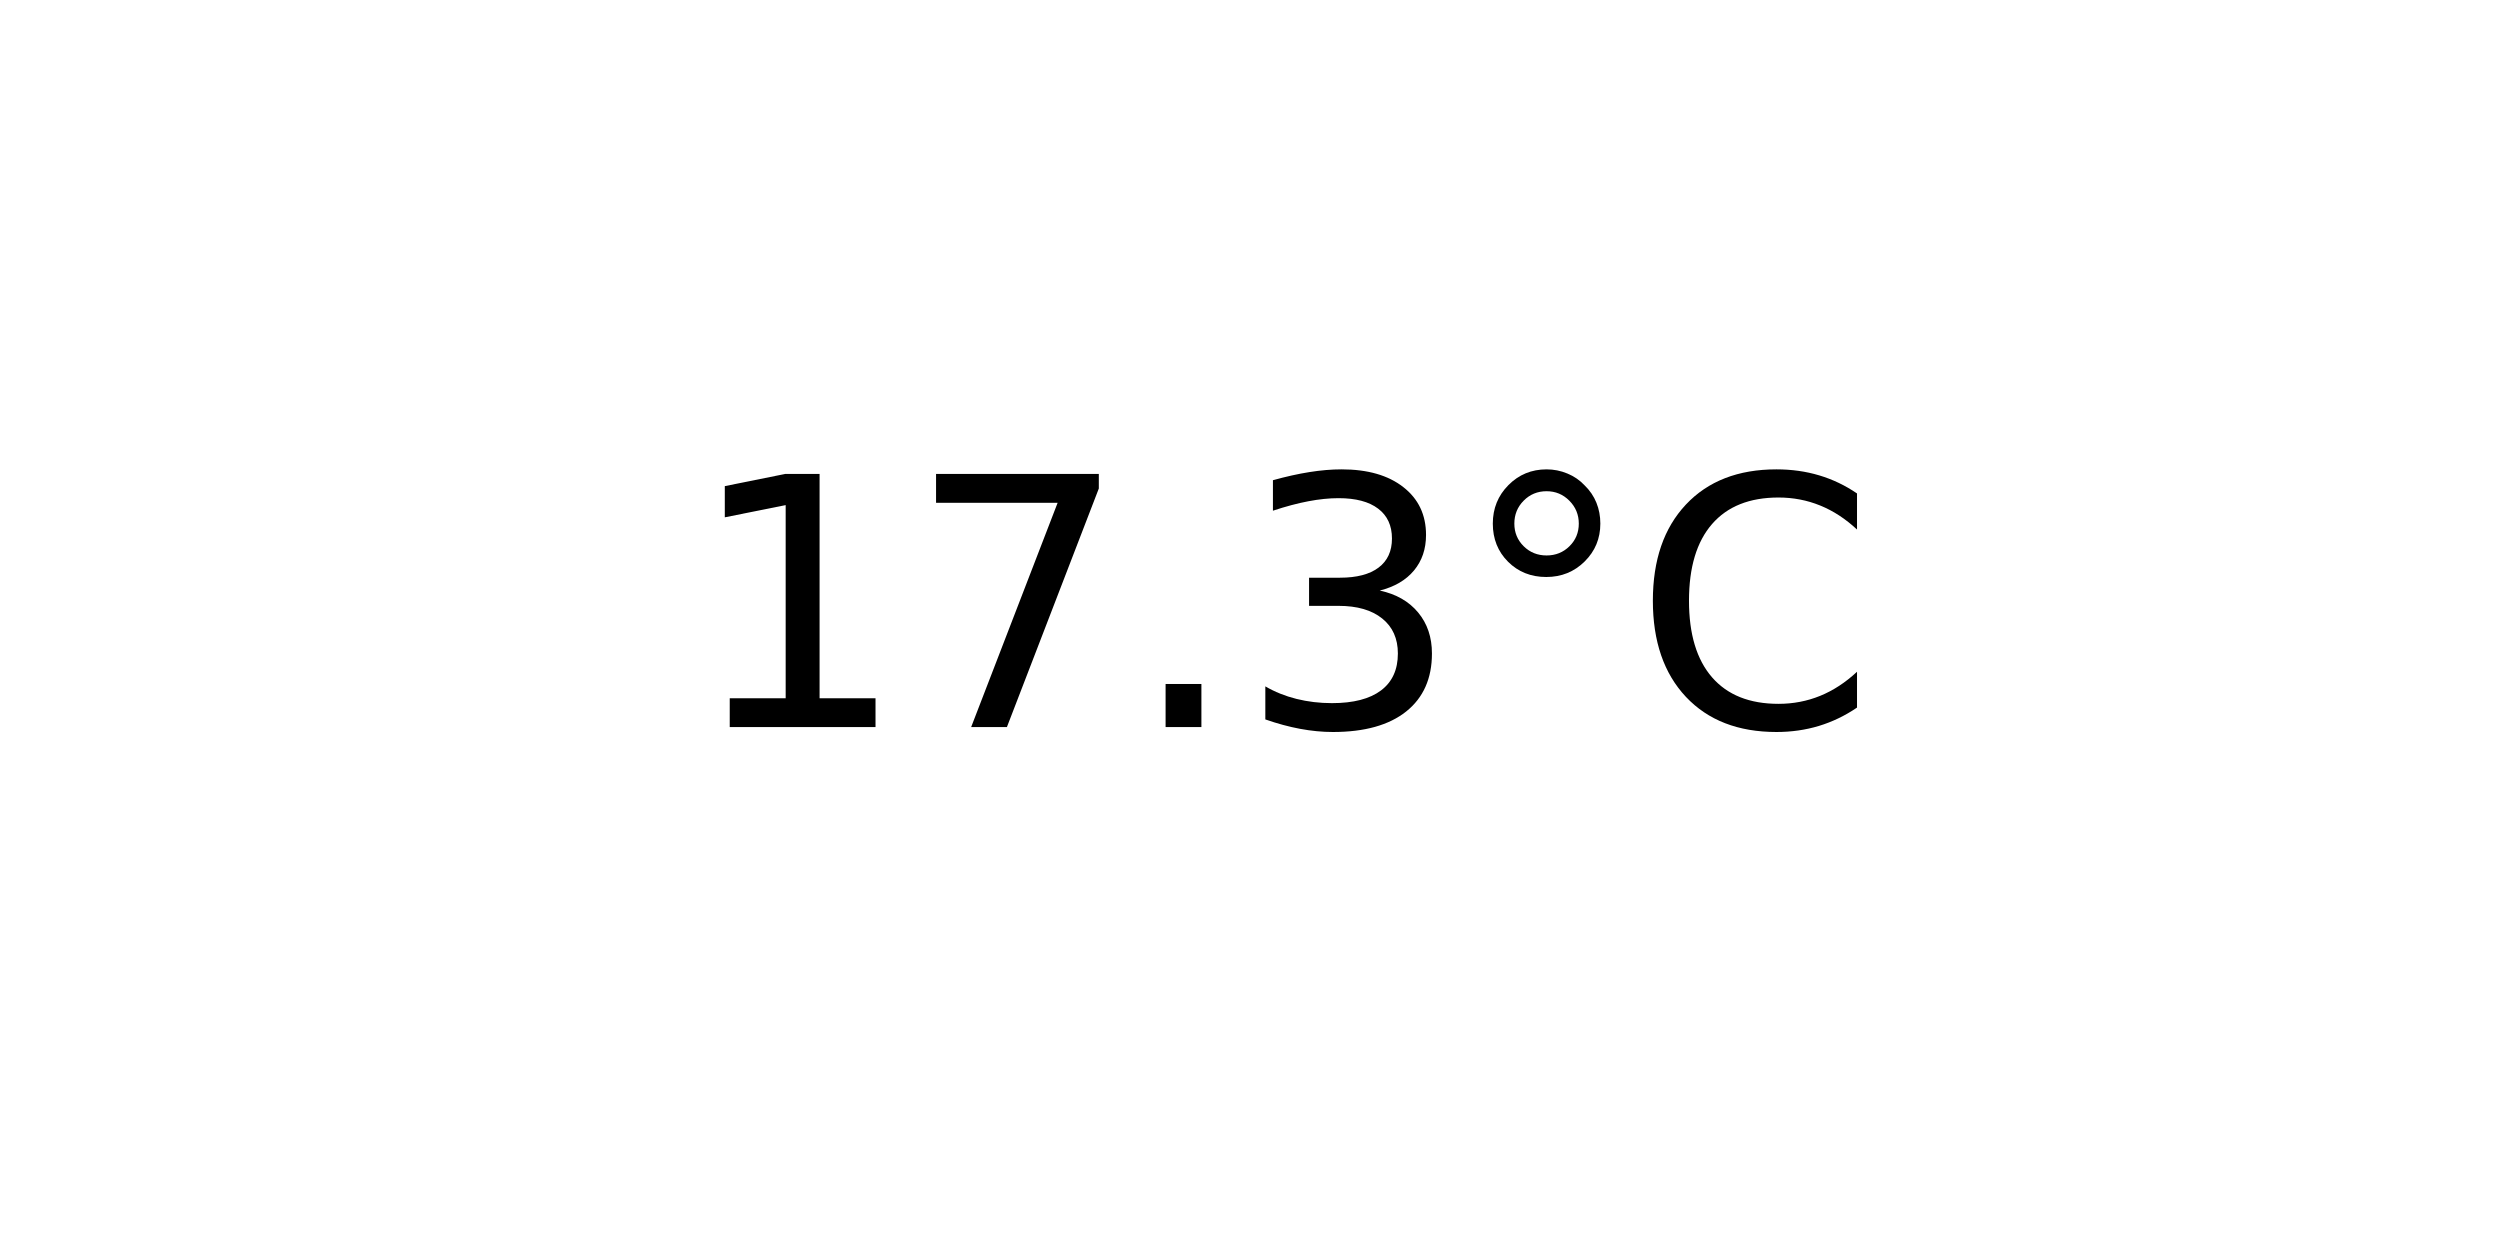
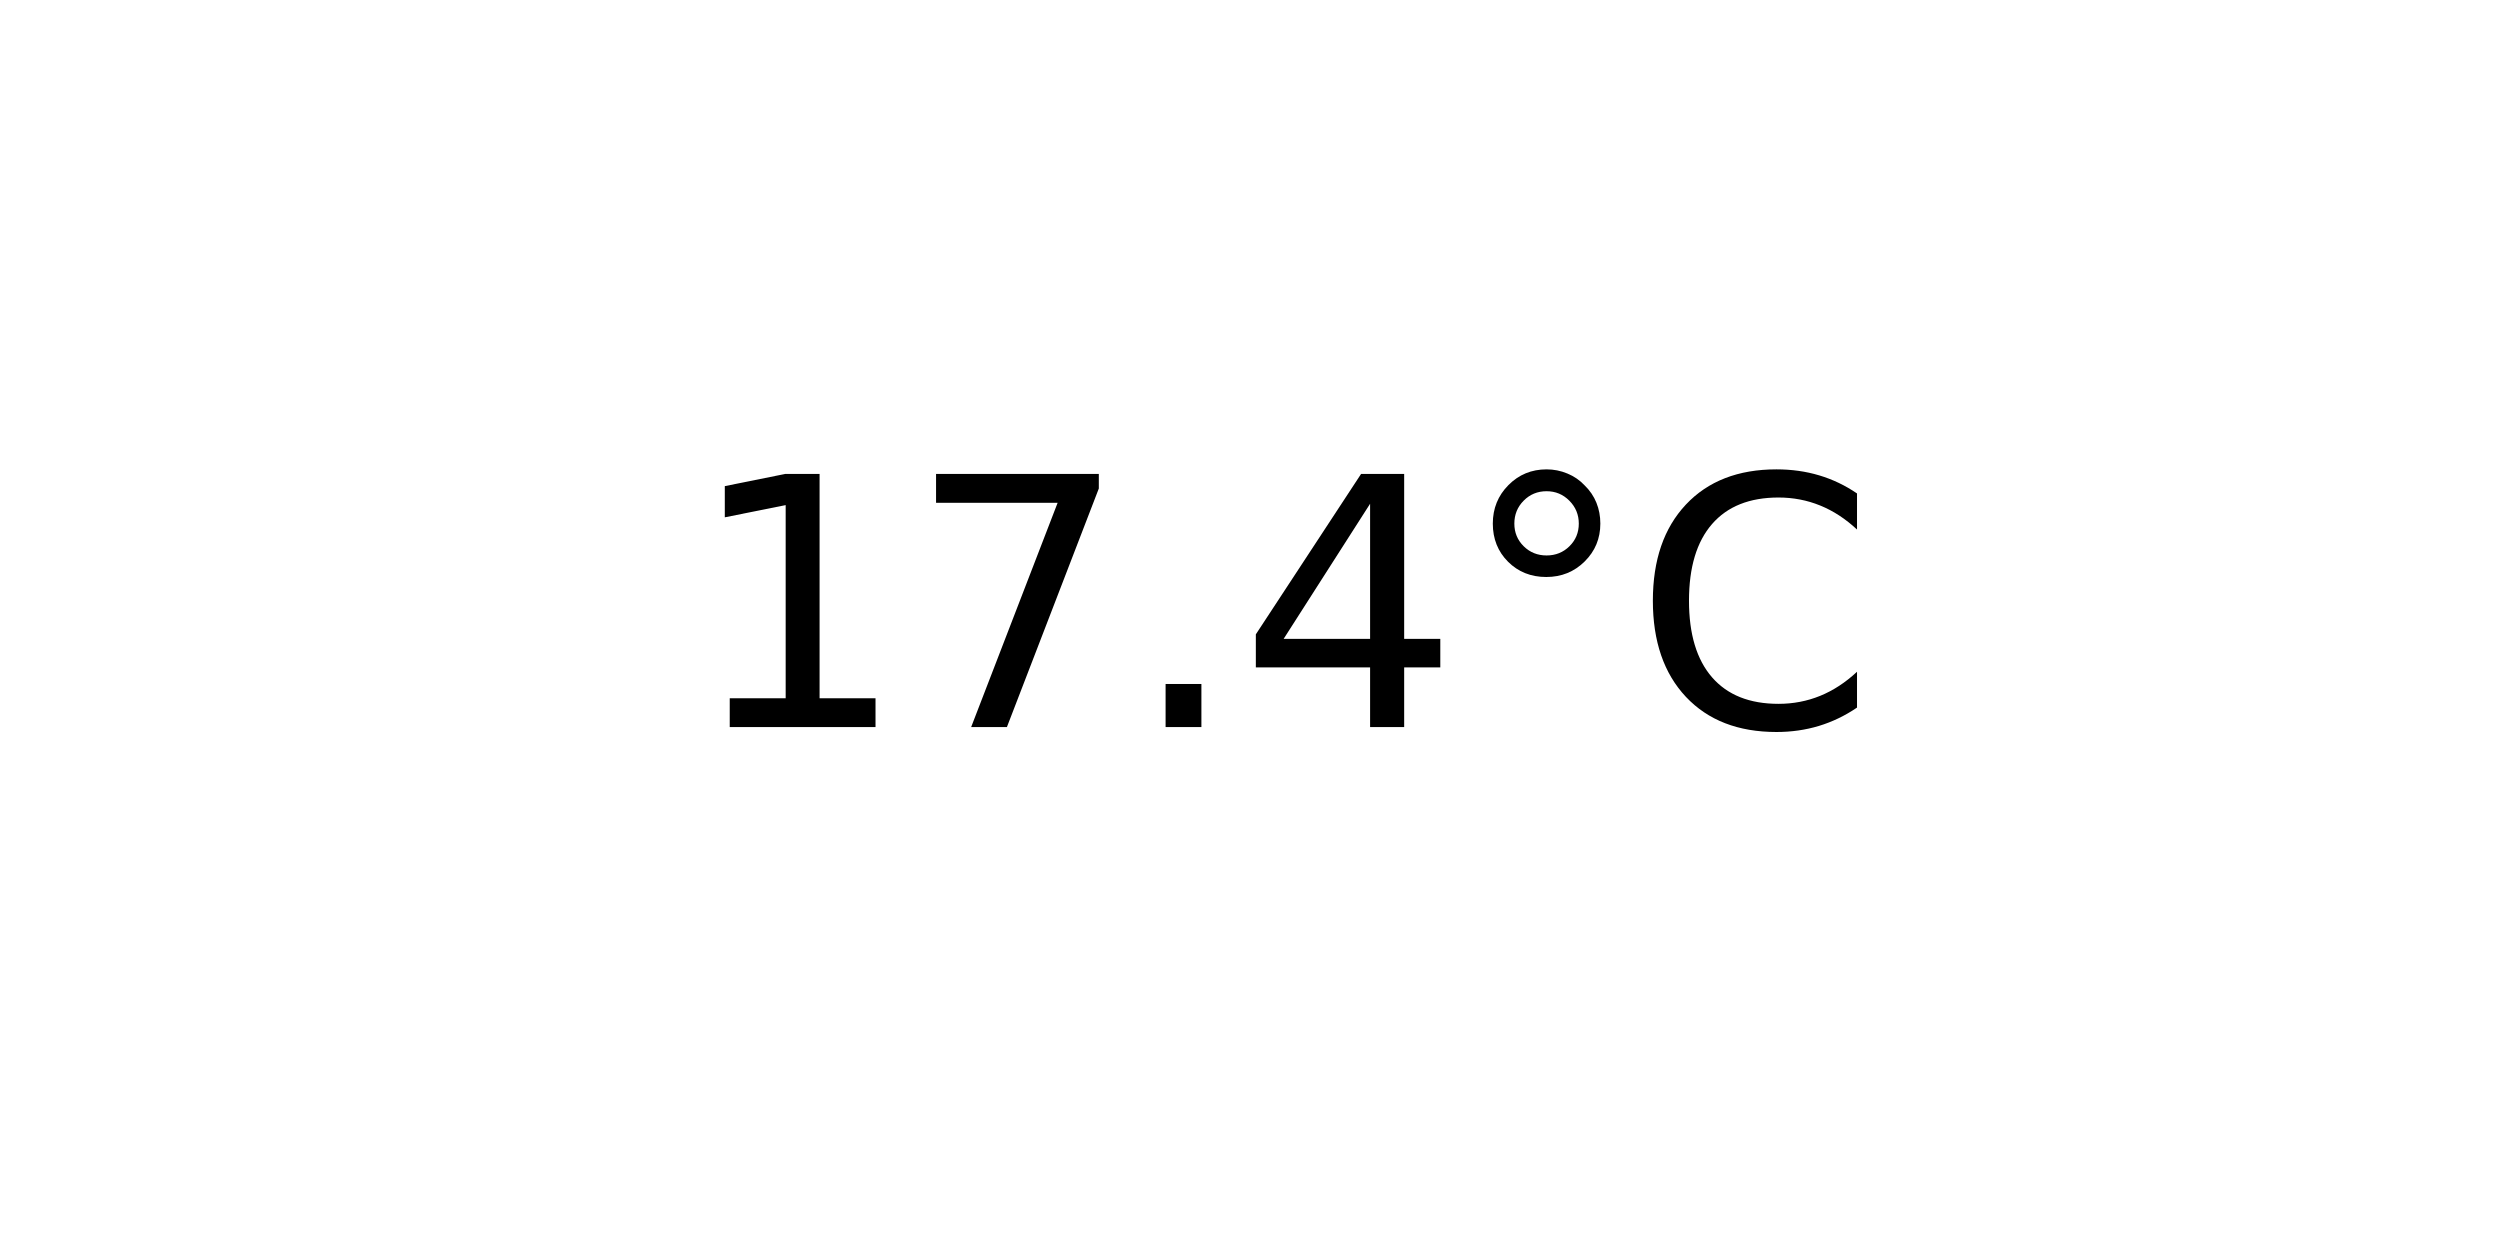
<svg xmlns="http://www.w3.org/2000/svg" xmlns:xlink="http://www.w3.org/1999/xlink" width="72pt" height="36pt" viewBox="0 0 72 36" version="1.1">
  <defs>
    <style type="text/css">*{stroke-linejoin: round; stroke-linecap: butt}</style>
  </defs>
  <g id="figure_1">
    <g id="axes_1">
      <g id="text_1">
        <g transform="translate(19.77578 20.93937) scale(0.1 -0.1)">
          <defs>
            <path id="DejaVuSans-31" d="M 794 531  L 1825 531  L 1825 4091  L 703 3866  L 703 4441  L 1819 4666  L 2450 4666  L 2450 531  L 3481 531  L 3481 0  L 794 0  L 794 531  z " transform="scale(0.015625)" />
            <path id="DejaVuSans-37" d="M 525 4666  L 3525 4666  L 3525 4397  L 1831 0  L 1172 0  L 2766 4134  L 525 4134  L 525 4666  z " transform="scale(0.015625)" />
            <path id="DejaVuSans-2e" d="M 684 794  L 1344 794  L 1344 0  L 684 0  L 684 794  z " transform="scale(0.015625)" />
-             <path id="DejaVuSans-33" d="M 2597 2516  Q 3050 2419 3304 2112  Q 3559 1806 3559 1356  Q 3559 666 3084 287  Q 2609 -91 1734 -91  Q 1441 -91 1130 -33  Q 819 25 488 141  L 488 750  Q 750 597 1062 519  Q 1375 441 1716 441  Q 2309 441 2620 675  Q 2931 909 2931 1356  Q 2931 1769 2642 2001  Q 2353 2234 1838 2234  L 1294 2234  L 1294 2753  L 1863 2753  Q 2328 2753 2575 2939  Q 2822 3125 2822 3475  Q 2822 3834 2567 4026  Q 2313 4219 1838 4219  Q 1578 4219 1281 4162  Q 984 4106 628 3988  L 628 4550  Q 988 4650 1302 4700  Q 1616 4750 1894 4750  Q 2613 4750 3031 4423  Q 3450 4097 3450 3541  Q 3450 3153 3228 2886  Q 3006 2619 2597 2516  z " transform="scale(0.015625)" />
+             <path id="DejaVuSans-34" d="M 2419 4116  L 825 1625  L 2419 1625  L 2419 4116  z M 2253 4666  L 3047 4666  L 3047 1625  L 3713 1625  L 3713 1100  L 3047 1100  L 3047 0  L 2419 0  L 2419 1100  L 313 1100  L 313 1709  L 2253 4666  z " transform="scale(0.015625)" />
            <path id="DejaVuSans-b0" d="M 1600 4347  Q 1350 4347 1178 4173  Q 1006 4000 1006 3750  Q 1006 3503 1178 3333  Q 1350 3163 1600 3163  Q 1850 3163 2022 3333  Q 2194 3503 2194 3750  Q 2194 3997 2020 4172  Q 1847 4347 1600 4347  z M 1600 4750  Q 1800 4750 1984 4673  Q 2169 4597 2303 4453  Q 2447 4313 2519 4134  Q 2591 3956 2591 3750  Q 2591 3338 2302 3052  Q 2013 2766 1594 2766  Q 1172 2766 890 3047  Q 609 3328 609 3750  Q 609 4169 896 4459  Q 1184 4750 1600 4750  z " transform="scale(0.015625)" />
            <path id="DejaVuSans-43" d="M 4122 4306  L 4122 3641  Q 3803 3938 3442 4084  Q 3081 4231 2675 4231  Q 1875 4231 1450 3742  Q 1025 3253 1025 2328  Q 1025 1406 1450 917  Q 1875 428 2675 428  Q 3081 428 3442 575  Q 3803 722 4122 1019  L 4122 359  Q 3791 134 3420 21  Q 3050 -91 2638 -91  Q 1578 -91 968 557  Q 359 1206 359 2328  Q 359 3453 968 4101  Q 1578 4750 2638 4750  Q 3056 4750 3426 4639  Q 3797 4528 4122 4306  z " transform="scale(0.015625)" />
          </defs>
          <use xlink:href="#DejaVuSans-31" />
          <use xlink:href="#DejaVuSans-37" x="63.623" />
          <use xlink:href="#DejaVuSans-2e" x="127.246" />
-           <use xlink:href="#DejaVuSans-33" x="159.033" />
+           <use xlink:href="#DejaVuSans-34" x="159.033" />
          <use xlink:href="#DejaVuSans-b0" x="222.656" />
          <use xlink:href="#DejaVuSans-43" x="272.656" />
        </g>
      </g>
    </g>
  </g>
</svg>
